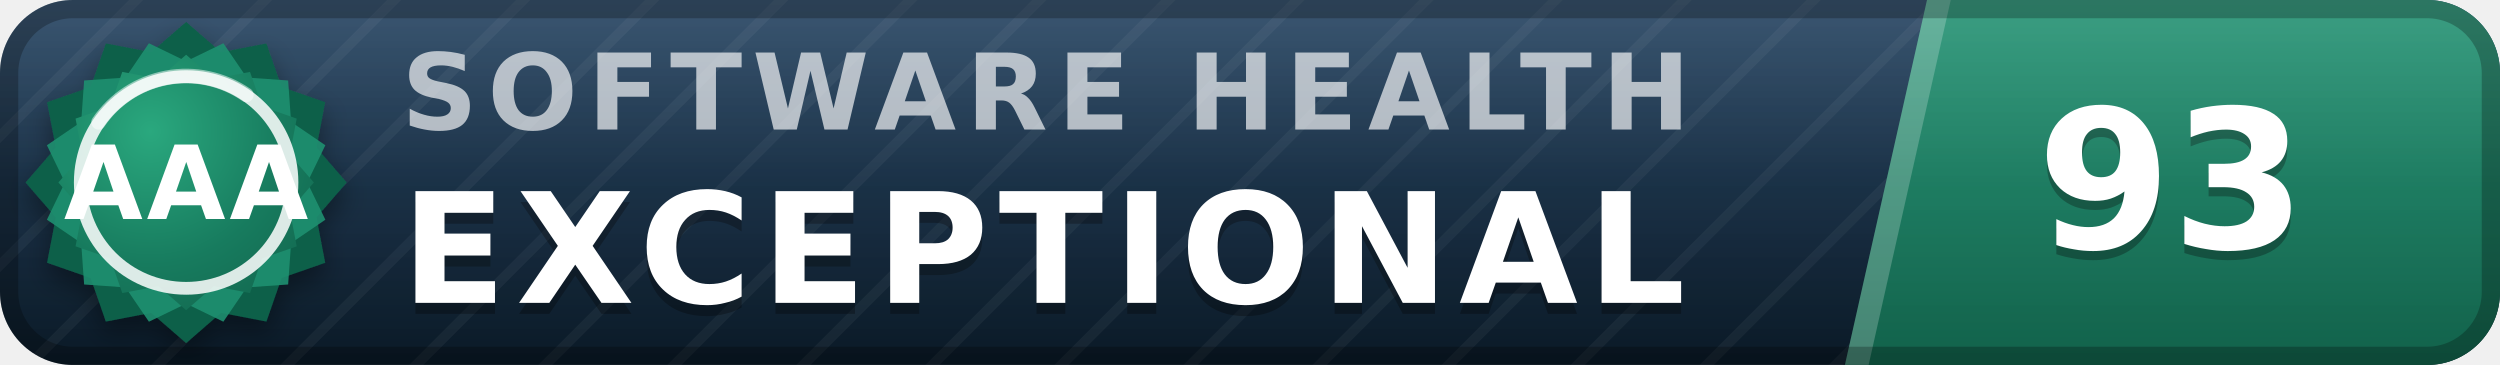
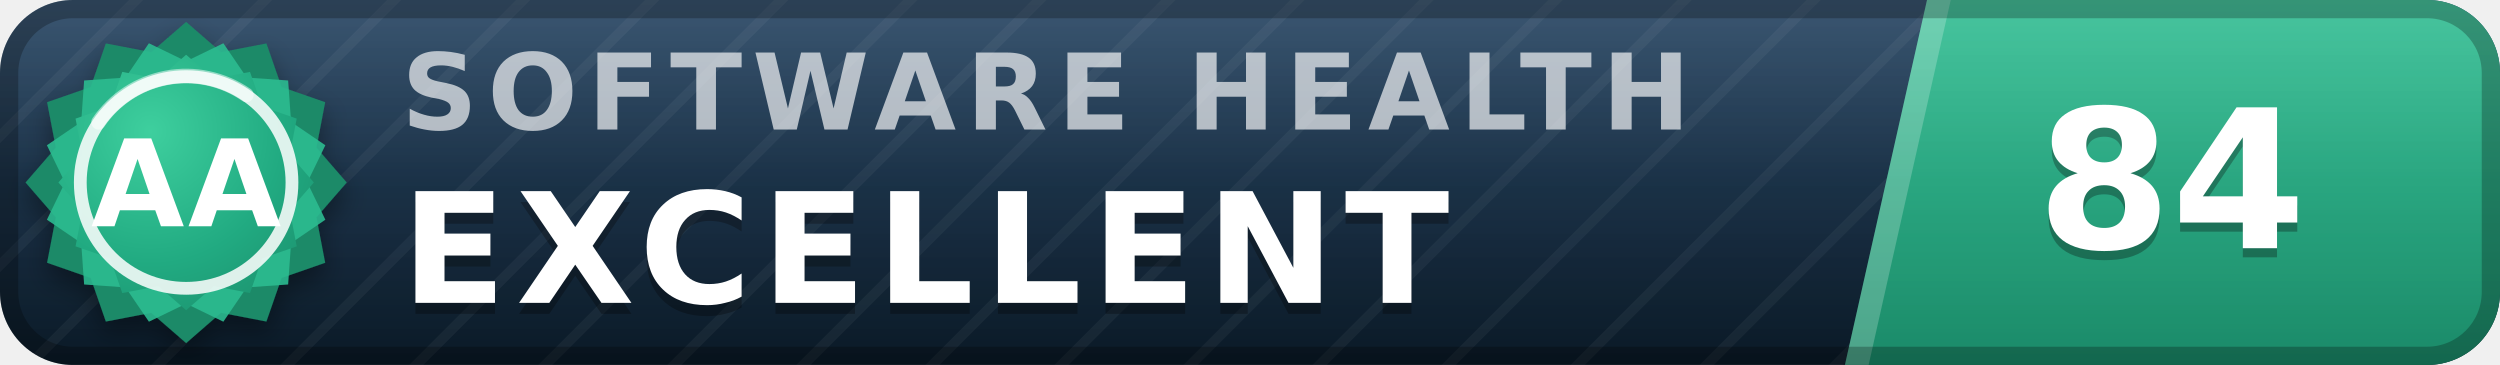
- <svg xmlns="http://www.w3.org/2000/svg" width="137" height="20" viewBox="0 0 137 20" role="img" aria-label="inspect.software software health index 93 of 100, exceptional (grade AAA)" font-family="Verdana,DejaVu Sans,Geneva,sans-serif">
+ <svg xmlns="http://www.w3.org/2000/svg" width="137" height="20" viewBox="0 0 137 20" role="img" aria-label="inspect.software software health index 84 of 100, excellent (grade AA)" font-family="Verdana,DejaVu Sans,Geneva,sans-serif">
  <defs>
    <linearGradient id="plate" x1="0" y1="0" x2="0" y2="1">
      <stop offset="0" stop-color="#1d3d5c" />
      <stop offset="1" stop-color="#0a1926" />
    </linearGradient>
    <linearGradient id="endplate" x1="0" y1="0" x2="0" y2="1">
-       <stop offset="0" stop-color="#1e9070" />
-       <stop offset="1" stop-color="#11614a" />
+       <stop offset="0" stop-color="#2cbc90" />
+       <stop offset="1" stop-color="#1a8a68" />
    </linearGradient>
    <linearGradient id="gloss" x1="0" y1="0" x2="0" y2="1">
      <stop offset="0" stop-color="#fff" stop-opacity=".13" />
      <stop offset=".5" stop-color="#fff" stop-opacity=".03" />
      <stop offset="1" stop-color="#fff" stop-opacity="0" />
    </linearGradient>
    <pattern id="guilloche" width="5" height="5" patternUnits="userSpaceOnUse" patternTransform="rotate(45)">
      <line x1="0" y1="0" x2="0" y2="5" stroke="#fff" stroke-opacity=".045" stroke-width="1.1" />
    </pattern>
    <clipPath id="rounded">
      <rect width="137" height="20" rx="4" />
    </clipPath>
    <radialGradient id="sealFace" cx=".36" cy=".3" r=".95">
-       <stop offset="0" stop-color="#2aa87e" />
-       <stop offset=".55" stop-color="#177b5e" />
-       <stop offset="1" stop-color="#11614a" />
+       <stop offset="0" stop-color="#3ecf9e" />
+       <stop offset=".55" stop-color="#21aa81" />
+       <stop offset="1" stop-color="#1a8a68" />
    </radialGradient>
    <filter id="sealShadow" x="-40%" y="-40%" width="180%" height="180%">
      <feDropShadow dx="0" dy="0.7" stdDeviation="0.7" flood-color="#000" flood-opacity="0.38" />
    </filter>
  </defs>
  <g clip-path="url(#rounded)">
    <rect width="137" height="20" fill="url(#plate)" />
    <rect width="137" height="20" fill="url(#guilloche)" />
    <polygon points="105.6,0 137,0 137,20 101.1,20" fill="url(#endplate)" />
    <polygon points="105.6,0 106.9,0 102.4,20 101.1,20" fill="#fff" fill-opacity=".22" />
    <text x="22.0" y="7.1" font-size="5.8" letter-spacing="0.55" fill="#fff" fill-opacity=".66" font-weight="bold" textLength="76.3" lengthAdjust="spacing">SOFTWARE HEALTH</text>
-     <text x="22.0" y="17.2" font-size="8.4" fill="#000" fill-opacity=".3" font-weight="bold" letter-spacing="0.55" textLength="76.0" lengthAdjust="spacing">EXCEPTIONAL</text>
-     <text x="22.0" y="16.6" font-size="8.4" fill="#fff" font-weight="bold" letter-spacing="0.55" textLength="76.0" lengthAdjust="spacing">EXCEPTIONAL</text>
-     <text x="119.0" y="14.1" font-size="10.6" fill="#000" fill-opacity=".3" font-weight="bold" text-anchor="middle">93</text>
-     <text x="119.0" y="13.6" font-size="10.6" fill="#fff" font-weight="bold" text-anchor="middle">93</text>
+     <text x="22.0" y="17.2" font-size="8.4" fill="#000" fill-opacity=".3" font-weight="bold" letter-spacing="0.55" textLength="65.1" lengthAdjust="spacing">EXCELLENT</text>
+     <text x="22.0" y="16.6" font-size="8.4" fill="#fff" font-weight="bold" letter-spacing="0.55" textLength="65.1" lengthAdjust="spacing">EXCELLENT</text>
+     <text x="119.0" y="14.1" font-size="10.6" fill="#000" fill-opacity=".3" font-weight="bold" text-anchor="middle">84</text>
+     <text x="119.0" y="13.6" font-size="10.6" fill="#fff" font-weight="bold" text-anchor="middle">84</text>
    <rect width="137" height="20" fill="url(#gloss)" />
  </g>
  <rect x=".5" y=".5" width="136" height="19" rx="3.5" fill="none" stroke="#000" stroke-opacity=".25" />
  <g filter="url(#sealShadow)">
-     <path d="M10.20 1.20 L12.11 2.86 L14.60 2.38 L15.43 4.77 L17.82 5.60 L17.34 8.09 L19.00 10.00 L17.34 11.91 L17.82 14.40 L15.43 15.23 L14.60 17.62 L12.11 17.14 L10.20 18.80 L8.29 17.14 L5.80 17.62 L4.97 15.23 L2.58 14.40 L3.06 11.91 L1.40 10.00 L3.06 8.09 L2.58 5.60 L4.97 4.77 L5.80 2.38 L8.29 2.86 L10.20 1.20 Z" fill="#11614a" />
+     <path d="M10.20 1.20 L12.11 2.86 L14.60 2.38 L15.43 4.77 L17.82 5.60 L17.34 8.09 L19.00 10.00 L17.34 11.91 L17.82 14.40 L15.43 15.23 L14.60 17.62 L12.11 17.14 L10.20 18.80 L8.29 17.14 L5.80 17.62 L4.97 15.23 L2.58 14.40 L3.06 11.91 L1.40 10.00 L3.06 8.09 L2.58 5.60 L4.97 4.77 L5.80 2.38 L8.29 2.86 L10.20 1.20 Z" fill="#1a8a68" />
  </g>
-   <path d="M12.24 2.37 L13.52 4.25 L15.79 4.41 L15.95 6.68 L17.83 7.96 L16.84 10.00 L17.83 12.04 L15.95 13.32 L15.79 15.59 L13.52 15.75 L12.24 17.63 L10.20 16.64 L8.16 17.63 L6.88 15.75 L4.61 15.59 L4.45 13.32 L2.57 12.04 L3.56 10.00 L2.57 7.96 L4.45 6.68 L4.61 4.41 L6.88 4.25 L8.16 2.37 L10.20 3.36 L12.24 2.37 Z" fill="#1e9070" fill-opacity=".9" />
+   <path d="M12.24 2.37 L13.52 4.25 L15.79 4.41 L15.95 6.68 L17.83 7.96 L16.84 10.00 L17.83 12.04 L15.95 13.32 L15.79 15.59 L13.52 15.75 L12.24 17.63 L10.20 16.64 L8.16 17.63 L6.88 15.75 L4.61 15.59 L4.45 13.32 L2.57 12.04 L3.56 10.00 L2.57 7.96 L4.45 6.68 L4.61 4.41 L6.88 4.25 L8.16 2.37 L10.20 3.36 L12.24 2.37 Z" fill="#2cbc90" fill-opacity=".9" />
  <path d="M10.20 3.00 L11.72 4.32 L13.70 3.94 L14.36 5.84 L16.26 6.50 L15.88 8.48 L17.20 10.00 L15.88 11.52 L16.26 13.50 L14.36 14.16 L13.70 16.06 L11.72 15.68 L10.20 17.00 L8.68 15.68 L6.70 16.06 L6.04 14.16 L4.14 13.50 L4.52 11.52 L3.20 10.00 L4.52 8.48 L4.14 6.50 L6.04 5.84 L6.70 3.94 L8.68 4.32 L10.20 3.00 Z" fill="url(#sealFace)" />
  <circle cx="10.2" cy="10.0" r="5.8" fill="none" stroke="#fff" stroke-opacity=".85" stroke-width=".7" />
  <path d="M5.4 6.7 A5.8 5.8 0 0 1 13.5 5.2" stroke="#fff" stroke-opacity=".5" stroke-width=".8" fill="none" stroke-linecap="round" />
-   <text x="10.2" y="12.0" font-size="5.6" fill="#fff" font-weight="bold" text-anchor="middle" letter-spacing=".2">AAA</text>
+   <text x="10.2" y="12.4" font-size="6.6" fill="#fff" font-weight="bold" text-anchor="middle" letter-spacing=".2">AA</text>
</svg>
